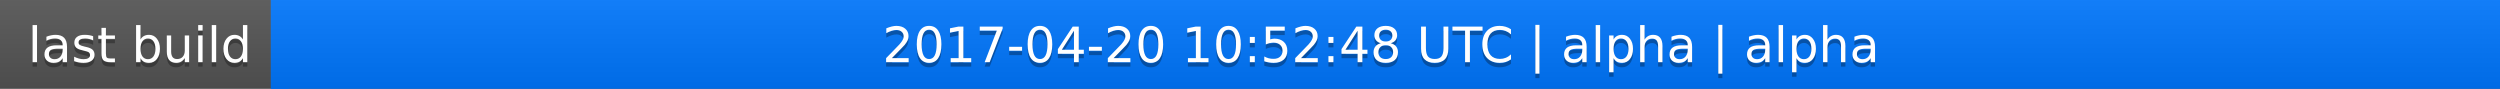
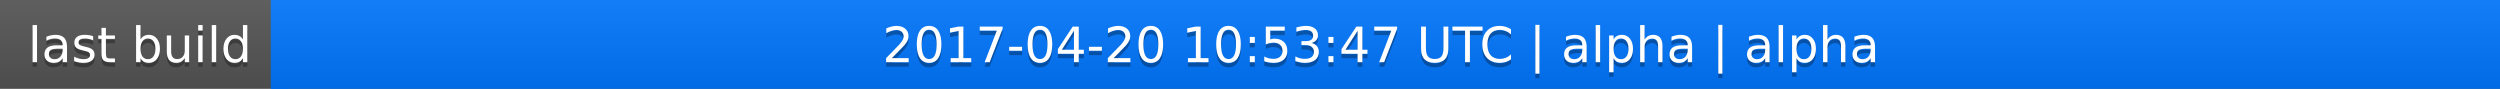
<svg xmlns="http://www.w3.org/2000/svg" width="563" height="20">
  <linearGradient id="a" x2="0" y2="100%">
    <stop offset="0" stop-color="#bbb" stop-opacity=".1" />
    <stop offset="1" stop-opacity=".1" />
  </linearGradient>
  <rect rx="0" width="563" height="20" fill="#555" />
  <rect rx="0" x="61" width="502" height="20" fill="#07f" />
  <path fill="#07f" d="M61 0h4v20h-4z" />
  <rect rx="0" width="563" height="20" fill="url(#a)" />
  <g fill="#fff" text-anchor="middle" font-family="DejaVu Sans,Verdana,Geneva,sans-serif" font-size="11">
    <text x="31.5" y="15" fill="#010101" fill-opacity=".3">last build</text>
    <text x="31.5" y="14">last build</text>
-     <text x="311" y="15" fill="#010101" fill-opacity=".3">2017-04-20 10:52:48 UTC | alpha | alpha</text>
-     <text x="311" y="14">2017-04-20 10:52:48 UTC | alpha | alpha</text>
+     <text x="311" y="15" fill="#010101" fill-opacity=".3">2017-04-20 10:53:47 UTC | alpha | alpha</text>
+     <text x="311" y="14">2017-04-20 10:53:47 UTC | alpha | alpha</text>
  </g>
</svg>
